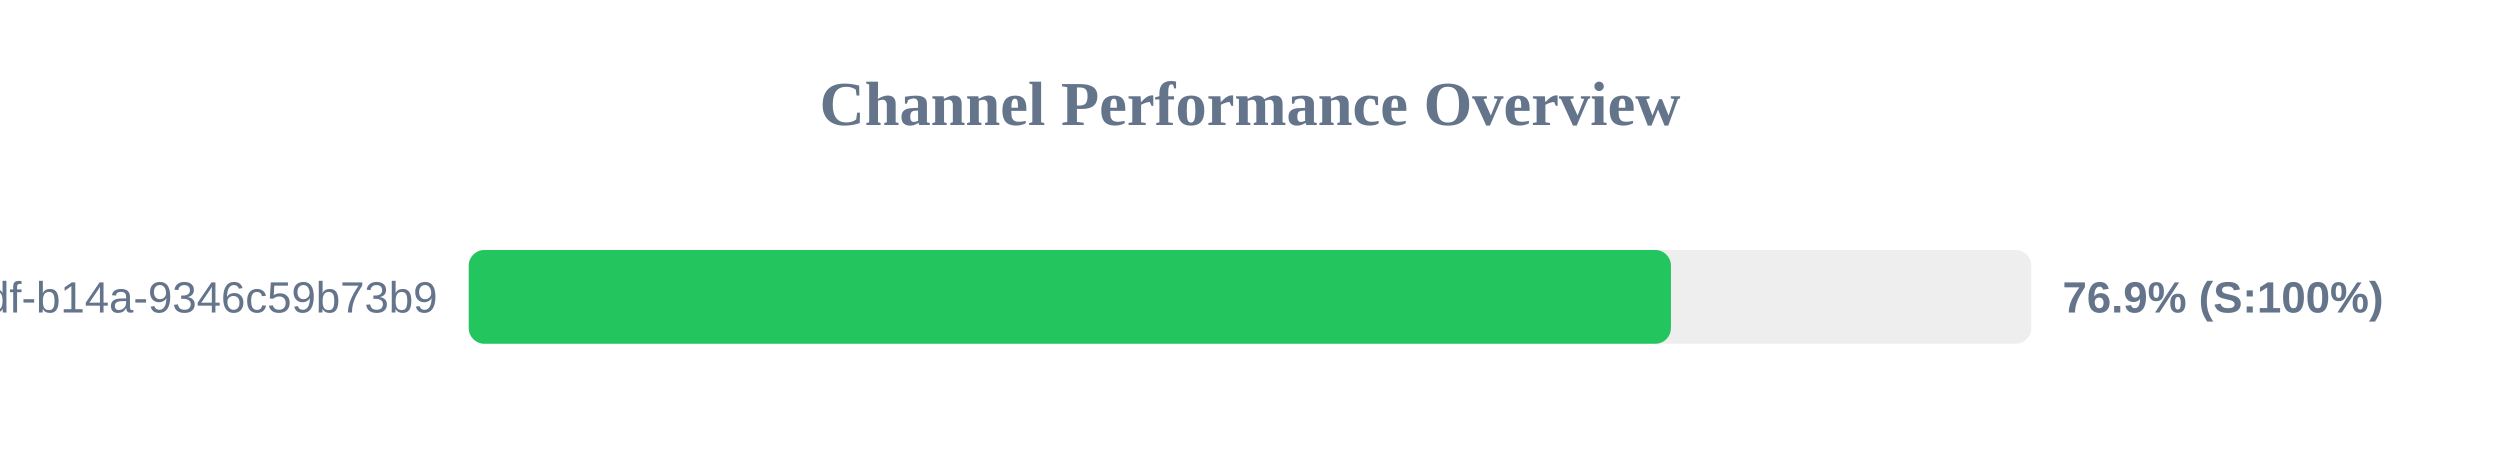
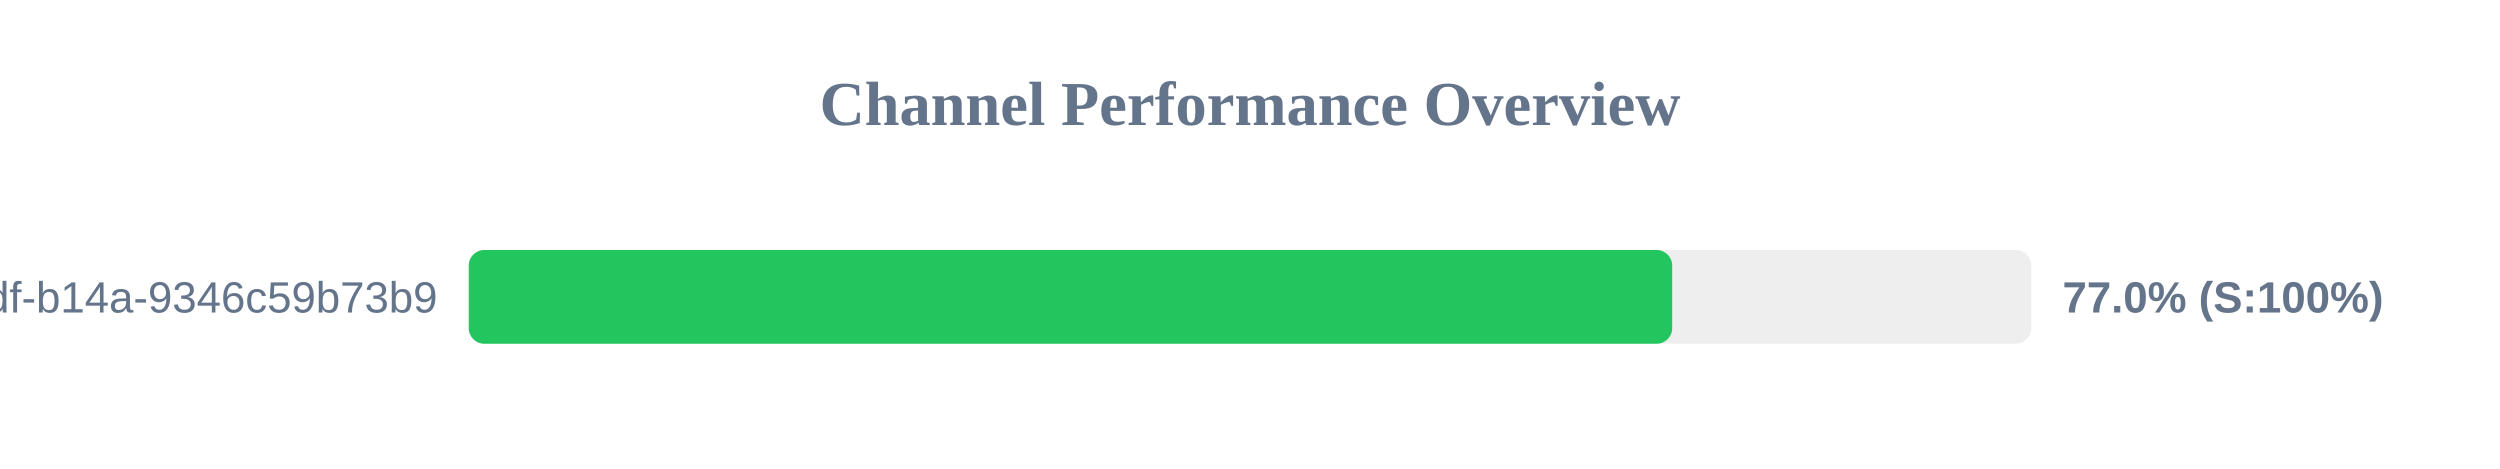
<svg xmlns="http://www.w3.org/2000/svg" width="800" height="150" version="1.1">
  <style>
        .row { font: 14px Arial; fill: #64748b; }
        .score { font: bold 14px Arial; fill: #64748b; }
    </style>
  <text x="400" y="40" text-anchor="middle" font-size="20px" font-weight="bold" fill="#64748b">Channel Performance Overview</text>
  <rect x="150" y="80" width="500" height="30" fill="#eee" rx="5" />
-   <rect x="150" y="80" width="384.7" height="30" fill="#22c55e" rx="5" />
+   <rect x="150" y="80" width="385.1" height="30" fill="#22c55e" rx="5" />
  <text x="140" y="100" text-anchor="end" class="row">?uuid=55ca7a9e-cf90-49df-b14a-9346c59b73b9</text>
-   <text x="660" y="100" text-anchor="start" class="score">76.9% (S:100%)</text>
+   <text x="660" y="100" text-anchor="start" class="score">77.0% (S:100%)</text>
</svg>
